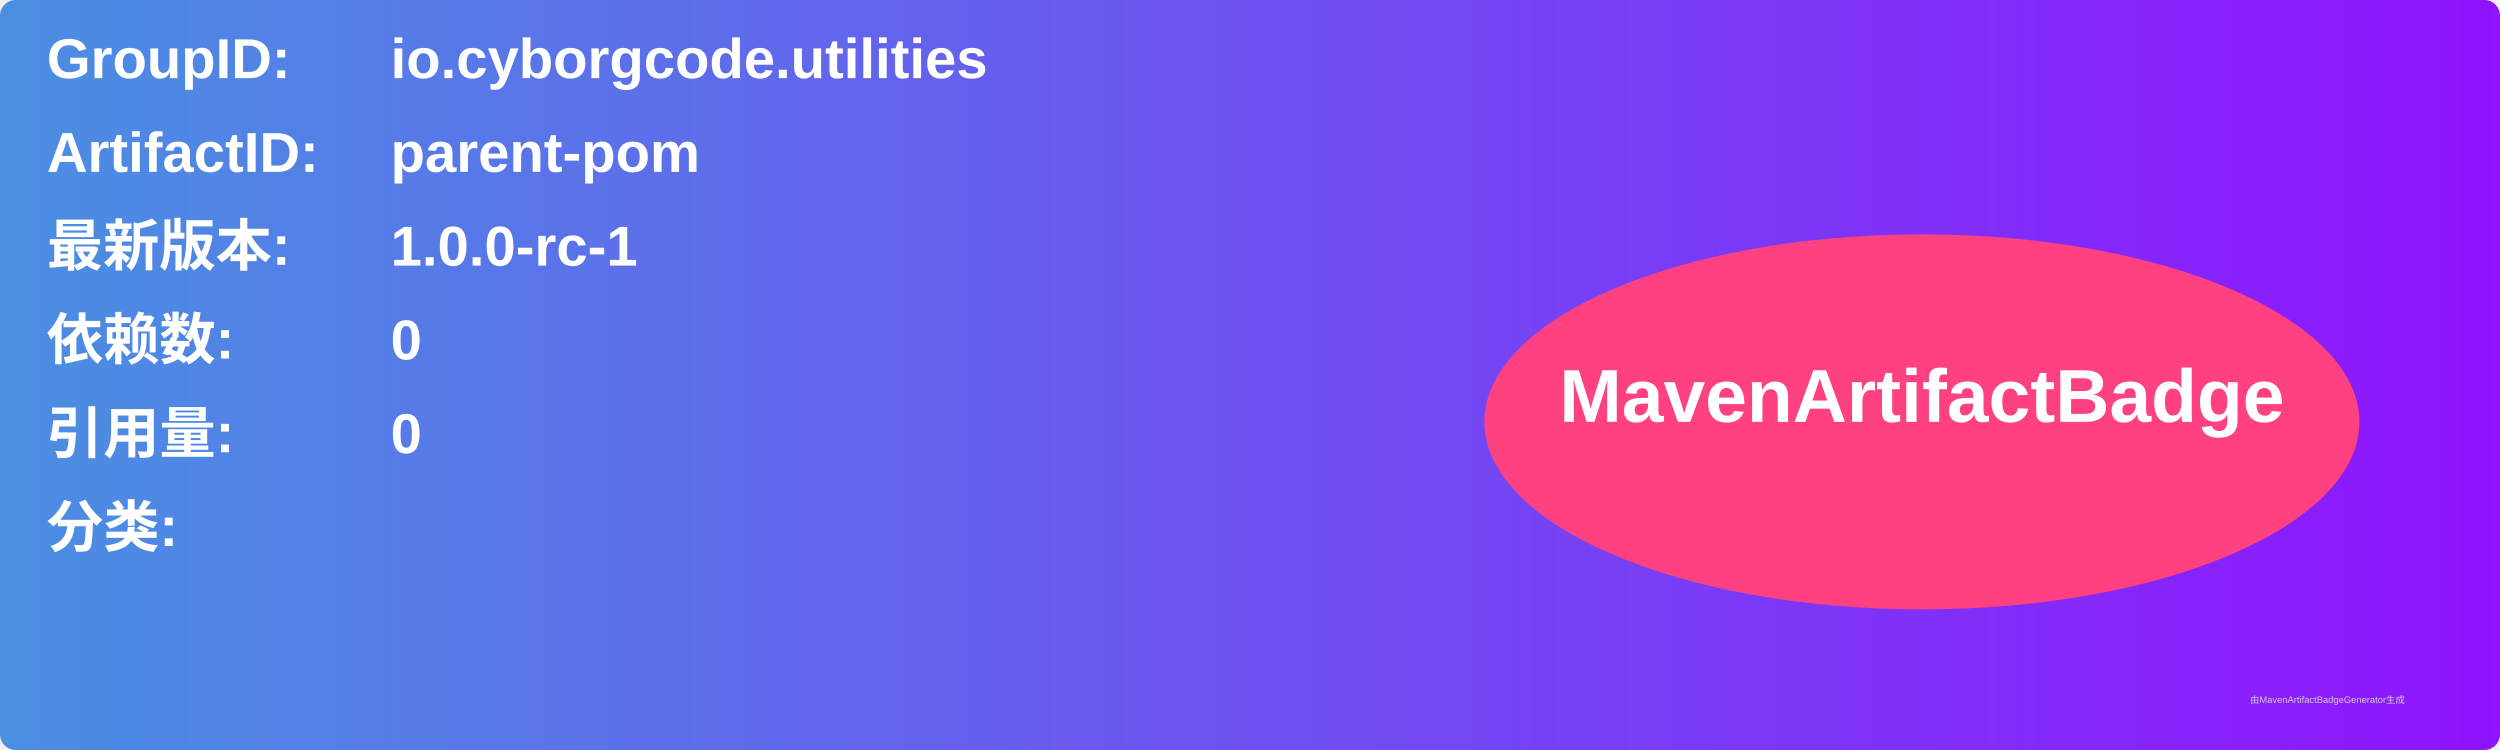
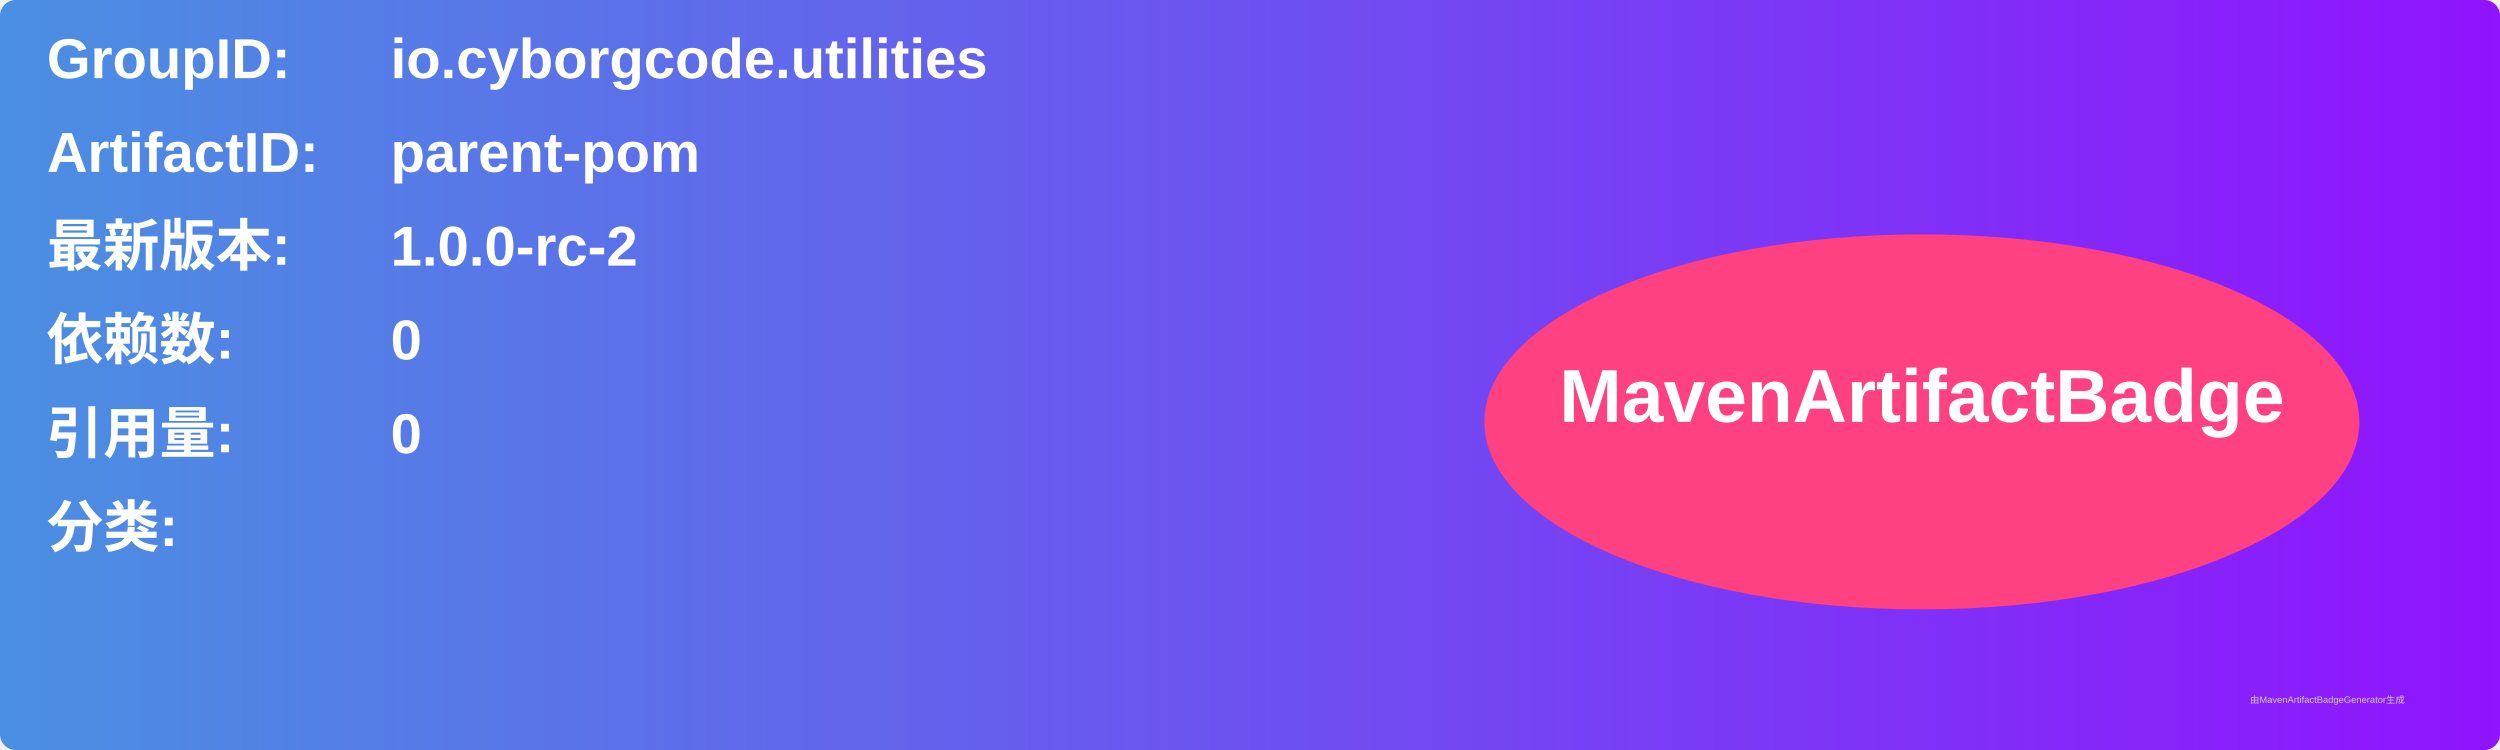
<svg xmlns="http://www.w3.org/2000/svg" width="800" height="240" viewBox="0 0 800 240">
  <linearGradient id="grad" x1="0%" y1="0%" x2="100%" y2="0%">
    <stop offset="0%" stop-color="#4a90e2" />
    <stop offset="100%" stop-color="#9013fe" />
  </linearGradient>
  <rect width="100%" height="100%" rx="5" ry="5" fill="url(#grad)" />
  <g transform="translate(15, 15)">
    <text x="0" y="10" font-family="Arial" font-size="18" fill="white" font-weight="bold" width="260">GroupID:</text>
    <text x="110" y="10" font-family="Arial" font-size="18" fill="white" font-weight="bold" width="460">io.cyborgcode.utilities</text>
    <text x="0" y="40" font-family="Arial" font-size="18" fill="white" font-weight="bold" width="260">ArtifactID:</text>
    <text x="110" y="40" font-family="Arial" font-size="18" fill="white" font-weight="bold" width="460">parent-pom</text>
    <text x="0" y="70" font-family="Arial" font-size="18" fill="white" font-weight="bold">最新版本:</text>
    <text x="110" y="70" font-family="Arial" font-size="18" fill="white" font-weight="bold">
-       <tspan font-weight="bold">1.0.0-rc-1</tspan>
+       <tspan font-weight="bold">1.0.0-rc-2</tspan>
    </text>
    <text x="0" y="100" font-family="Arial" font-size="18" fill="white" font-weight="bold">依赖数: </text>
    <text x="110" y="100" font-family="Arial" font-size="18" fill="white">
      <tspan font-weight="bold">0</tspan>
    </text>
    <text x="0" y="130" font-family="Arial" font-size="18" fill="white" font-weight="bold">引用量: </text>
    <text x="110" y="130" font-family="Arial" font-size="18" fill="white">
      <tspan font-weight="bold">0</tspan>
    </text>
    <text x="0" y="160" font-family="Arial" font-size="18" fill="white" font-weight="bold">分类:</text>
    <text x="10" y="190" font-family="Arial" font-size="10" fill="white">
      <tspan font-weight="bold" />
    </text>
    <ellipse cx="600" cy="120" rx="140" ry="60" fill="#ff4081" />
    <text x="600" y="120" text-anchor="middle" font-family="Arial" font-size="24" fill="white" font-weight="bold">MavenArtifactBadge</text>
  </g>
  <text x="720" y="225" font-family="Arial" font-size="3" fill="#d0d0d0">由MavenArtifactBadgeGenerator生成</text>
</svg>
